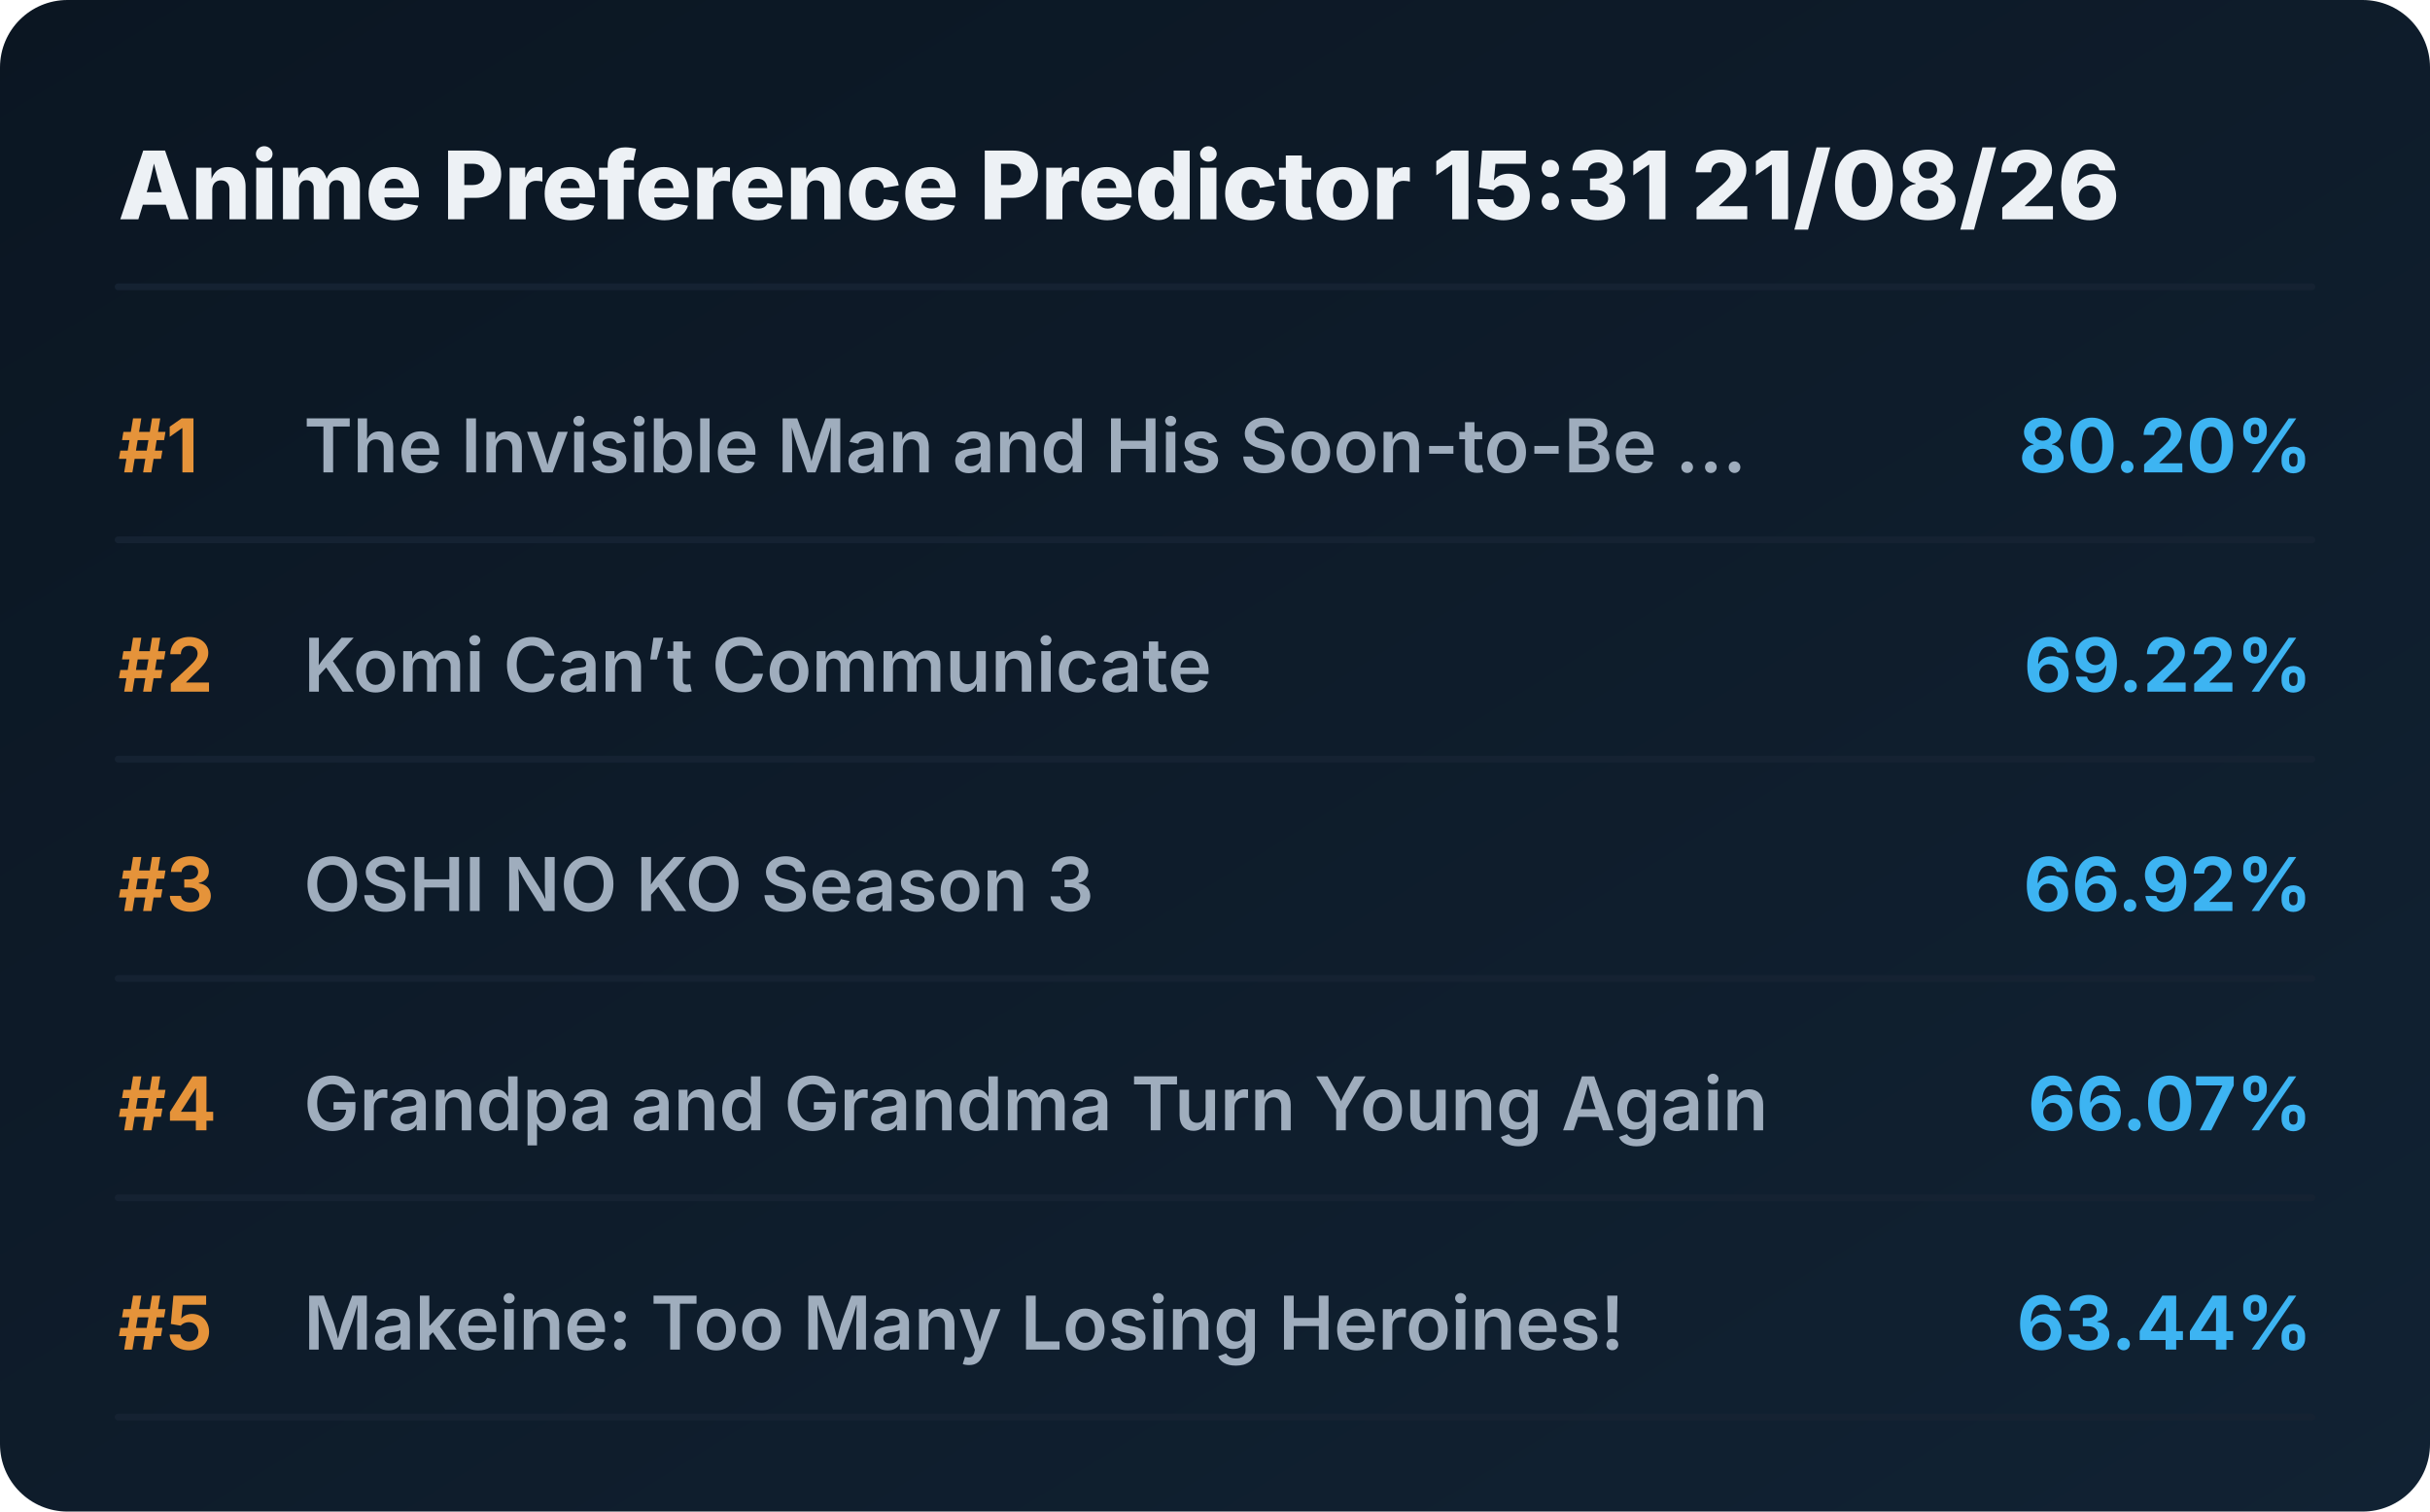
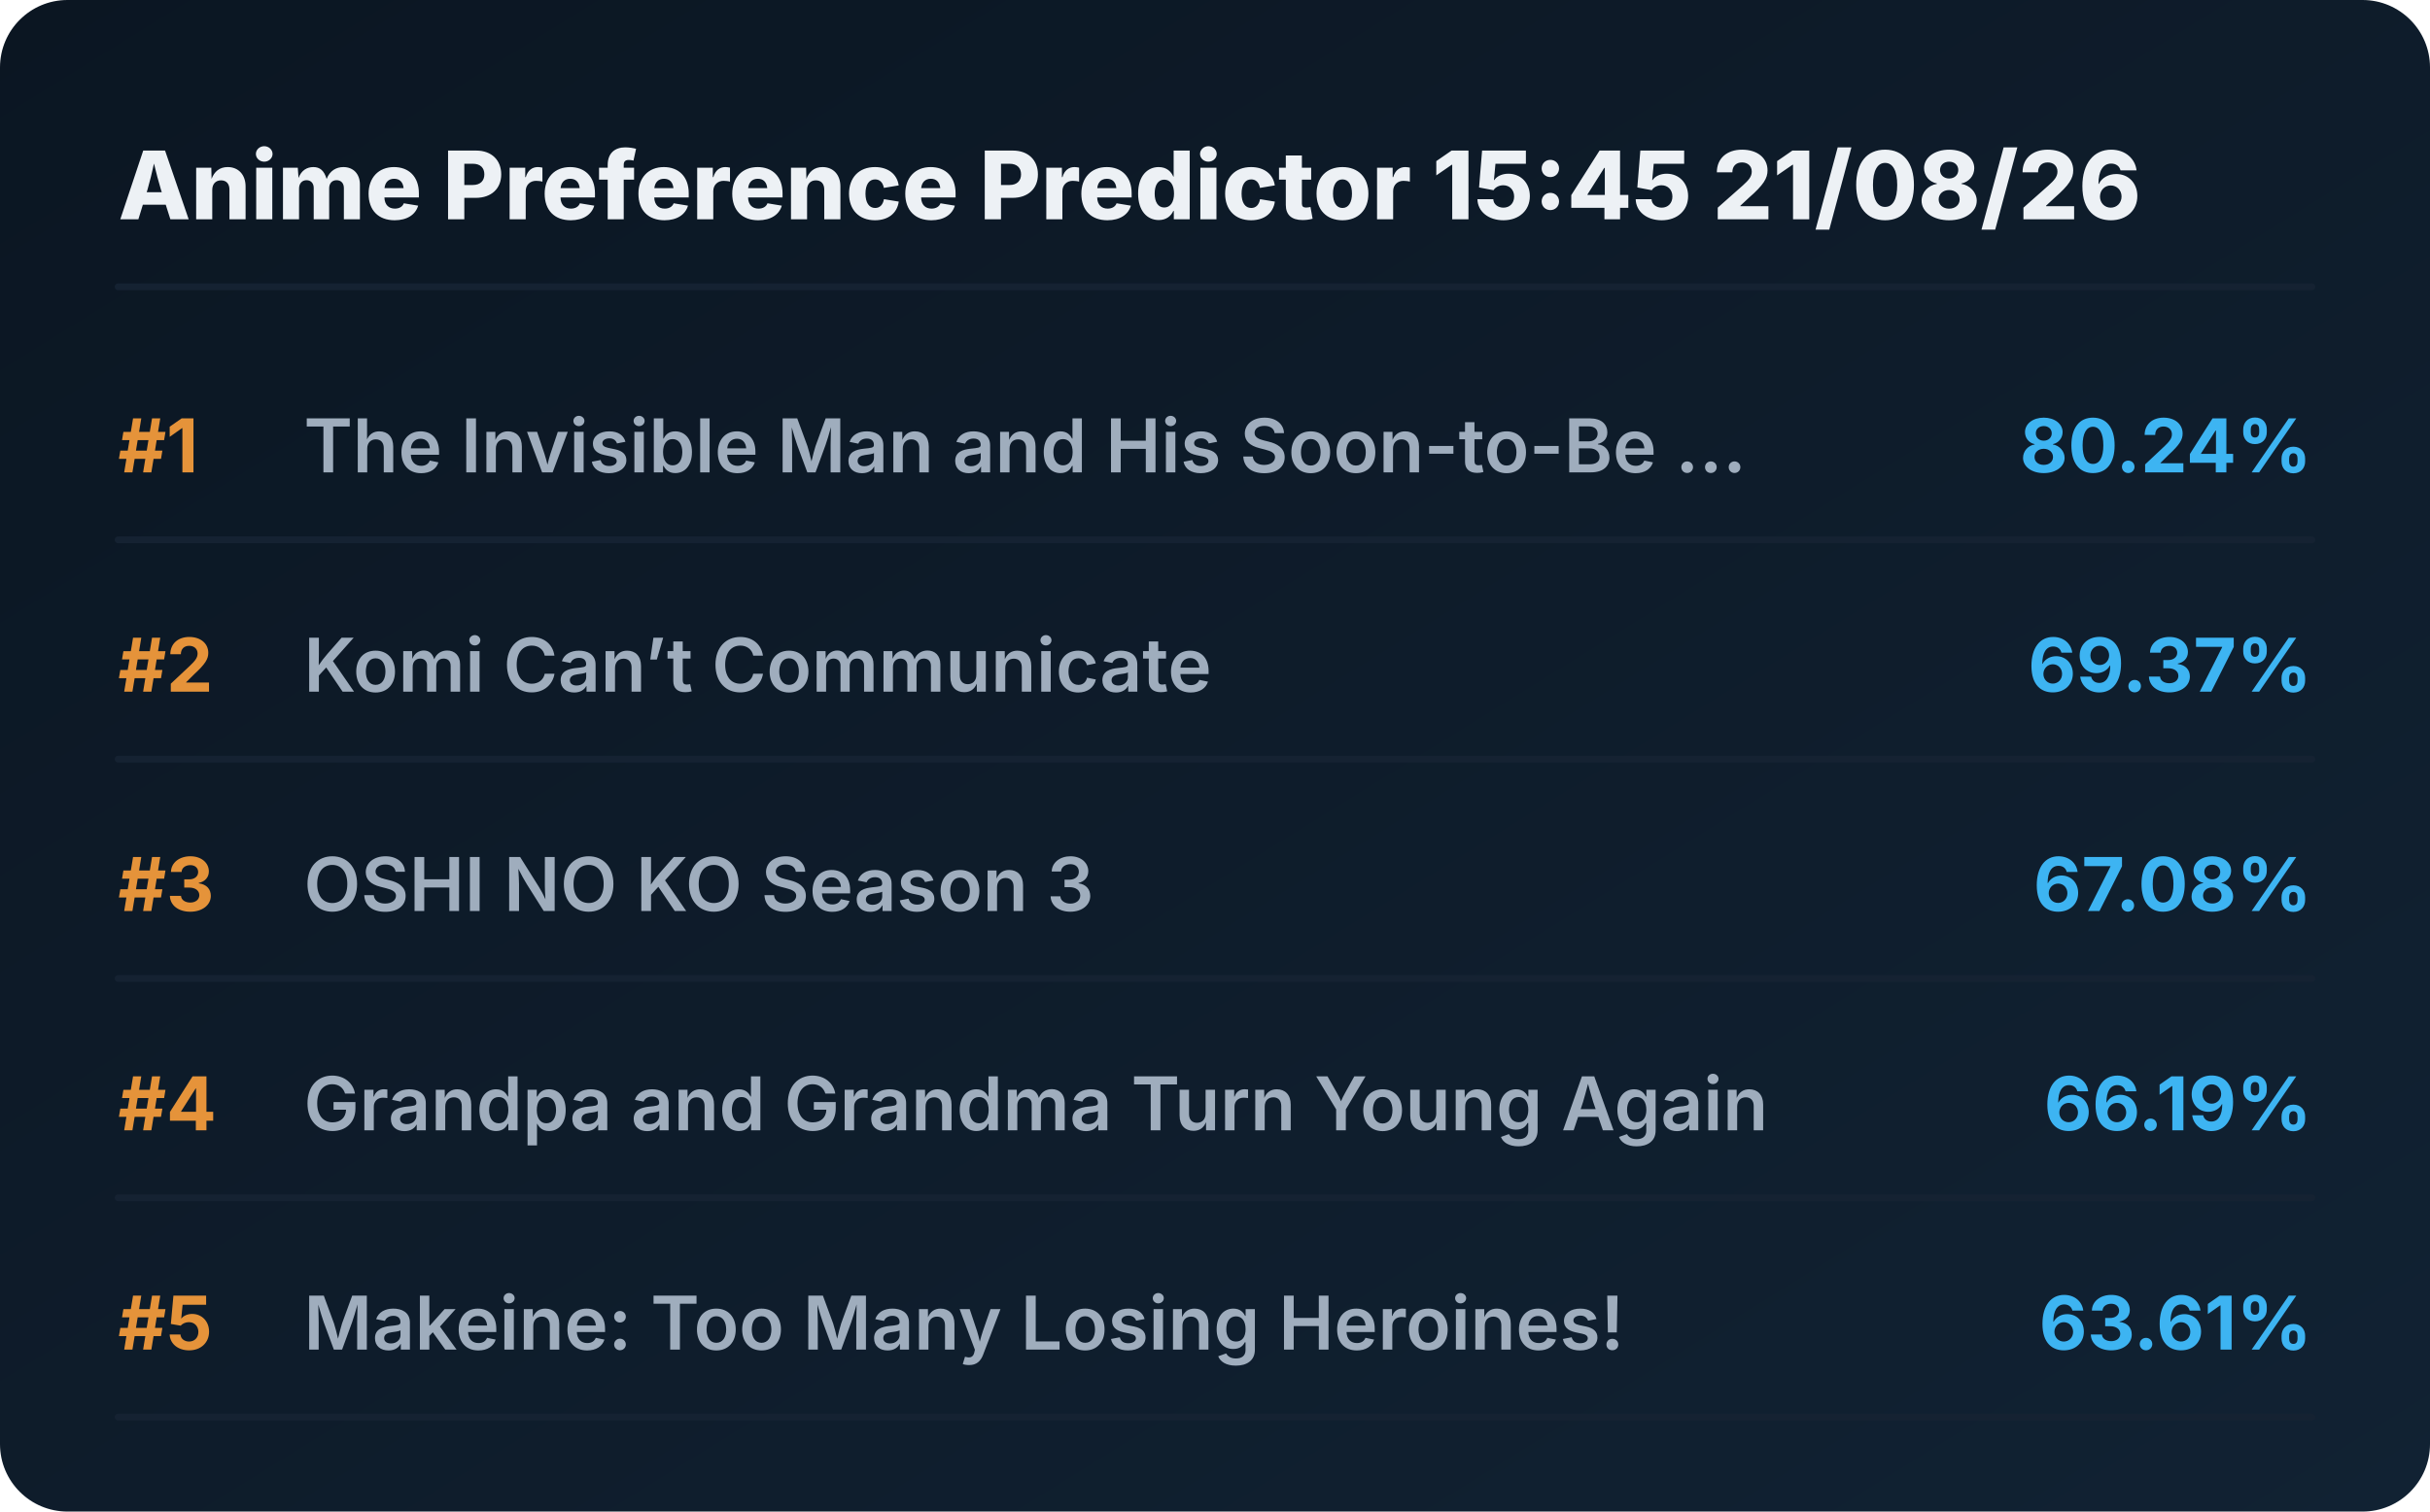
<svg xmlns="http://www.w3.org/2000/svg" viewBox="0 0 720 448" preserveAspectRatio="xMidYMid meet" style="width: 100%; height: auto; max-width: 720px;">
  <defs>
    <linearGradient id="boxGrad" x1="0%" y1="0%" x2="100%" y2="100%">
      <stop offset="0%" stop-color="#0b1622" />
      <stop offset="100%" stop-color="#112233" />
    </linearGradient>
    <clipPath id="titleClip">
      <rect x="90" y="0" width="510" height="100%" />
    </clipPath>
  </defs>
  <style>
    .bg { fill: url(#boxGrad); rx: 20px; }
    .header { font-family: 'Overpass', 'Inter', system-ui, sans-serif; font-weight: 800; font-size: 28px; fill: #edf1f5; }
    .rank { font-family: 'Overpass', 'Inter', system-ui, sans-serif; font-weight: 700; font-size: 22px; fill: #e5933a; }
    .title { font-family: 'Overpass', 'Inter', system-ui, sans-serif; font-weight: 600; font-size: 22px; fill: #9fadbd; }
    .score { font-family: 'Overpass', 'Inter', system-ui, sans-serif; font-weight: 700; font-size: 22px; fill: #3db4f2; }
    .line { stroke: #152232; stroke-width: 2; stroke-linecap: round; }
  </style>
  <rect class="bg" width="720" height="448" />
-   <text x="35" y="65" class="header">Anime Preference Predictor 15:31 21/08/26</text>
+   <text x="35" y="65" class="header">Anime Preference Predictor 15:45 21/08/26</text>
  <line x1="35" y1="85" x2="685" y2="85" class="line" />
  <g transform="translate(0, 0)">
    <text x="35" y="140" class="rank">#1</text>
    <text x="90" y="140" class="title">The Invisible Man and His Soon-to-Be ...</text>
-     <text x="685" y="140" class="score" text-anchor="end">80.20%</text>
+     <text x="685" y="140" class="score" text-anchor="end">80.24%</text>
    <line x1="35" y1="160" x2="685" y2="160" class="line" />
  </g>
  <g transform="translate(0, 65)">
    <text x="35" y="140" class="rank">#2</text>
    <text x="90" y="140" class="title">Komi Can’t Communicate</text>
-     <text x="685" y="140" class="score" text-anchor="end">69.22%</text>
+     <text x="685" y="140" class="score" text-anchor="end">69.37%</text>
    <line x1="35" y1="160" x2="685" y2="160" class="line" />
  </g>
  <g transform="translate(0, 130)">
    <text x="35" y="140" class="rank">#3</text>
    <text x="90" y="140" class="title">OSHI NO KO Season 3</text>
-     <text x="685" y="140" class="score" text-anchor="end">66.92%</text>
+     <text x="685" y="140" class="score" text-anchor="end">67.08%</text>
    <line x1="35" y1="160" x2="685" y2="160" class="line" />
  </g>
  <g transform="translate(0, 195)">
    <text x="35" y="140" class="rank">#4</text>
    <text x="90" y="140" class="title">Grandpa and Grandma Turn Young Again</text>
-     <text x="685" y="140" class="score" text-anchor="end">66.07%</text>
+     <text x="685" y="140" class="score" text-anchor="end">66.19%</text>
    <line x1="35" y1="160" x2="685" y2="160" class="line" />
  </g>
  <g transform="translate(0, 260)">
    <text x="35" y="140" class="rank">#5</text>
    <text x="90" y="140" class="title">Makeine: Too Many Losing Heroines!</text>
-     <text x="685" y="140" class="score" text-anchor="end">63.44%</text>
+     <text x="685" y="140" class="score" text-anchor="end">63.61%</text>
    <line x1="35" y1="160" x2="685" y2="160" class="line" />
  </g>
</svg>
